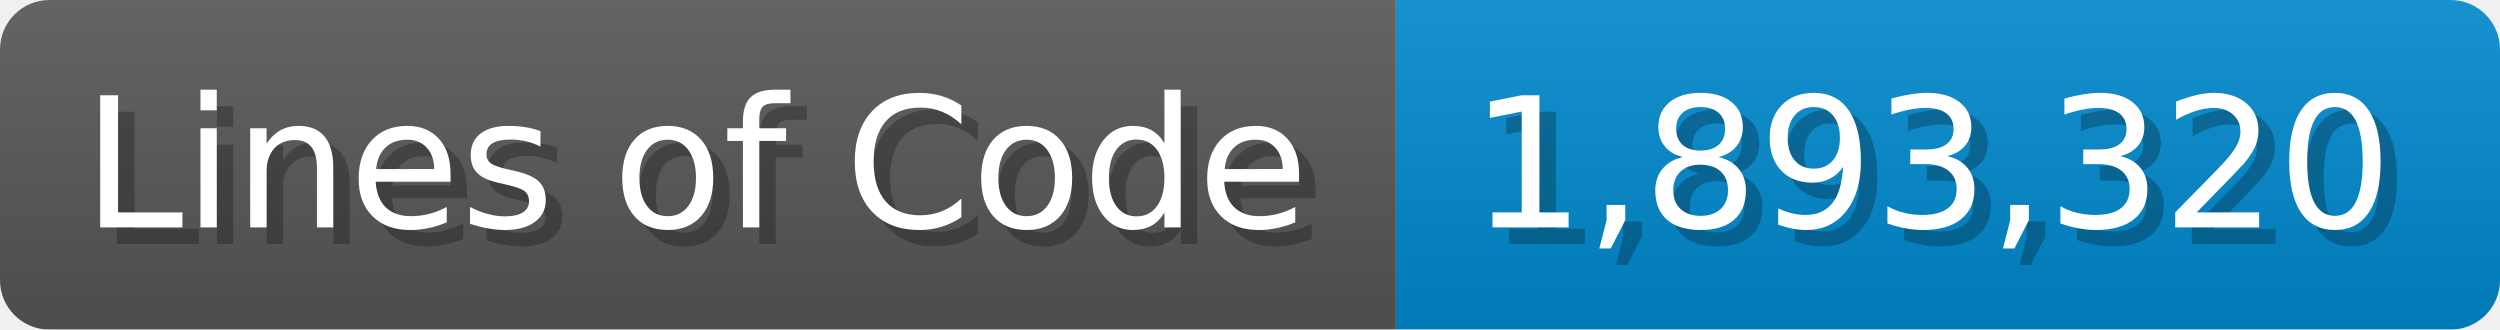
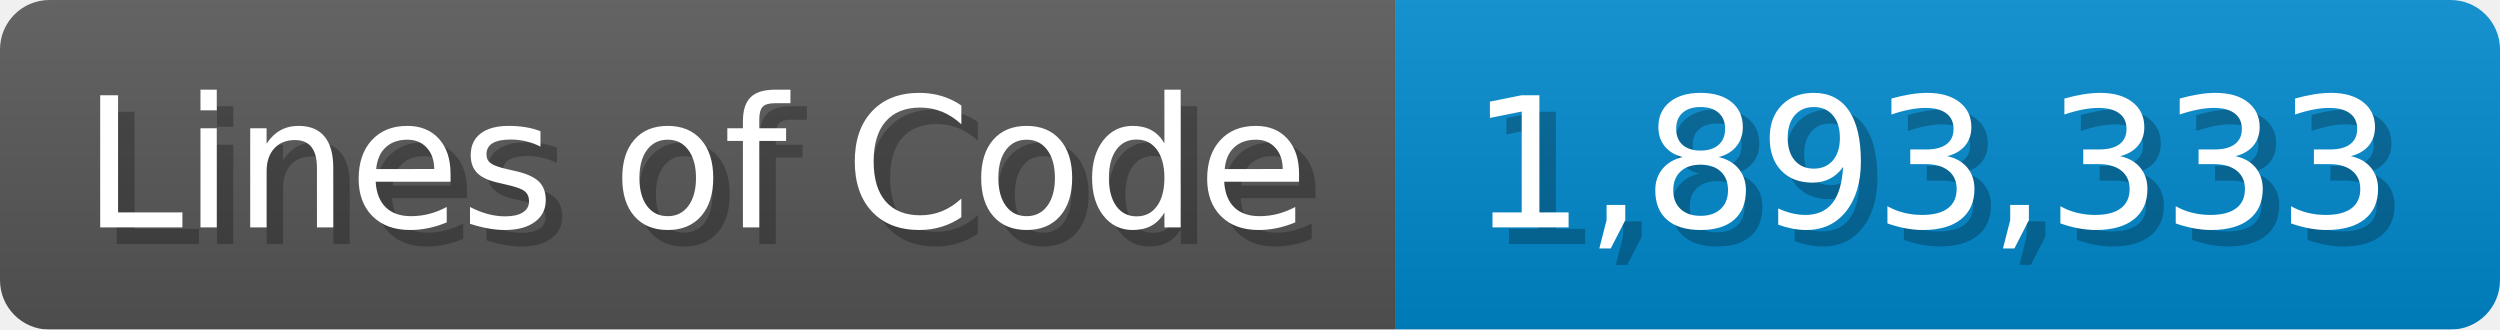
<svg xmlns="http://www.w3.org/2000/svg" width="151.7" height="20" viewBox="0 0 1517 200">
  <linearGradient id="a" x2="0" y2="100%">
    <stop offset="0" stop-opacity=".1" stop-color="#EEE" />
    <stop offset="1" stop-opacity=".1" />
  </linearGradient>
  <mask id="m">
    <rect width="1517" height="200" rx="30" fill="#FFF" />
  </mask>
  <g mask="url(#m)">
    <rect width="847" height="200" fill="#555" />
    <rect width="670" height="200" fill="#08C" x="847" />
    <rect width="1517" height="200" fill="url(#a)" />
  </g>
  <g fill="#fff" text-anchor="start" font-family="Verdana,DejaVu Sans,sans-serif" font-size="110">
    <text x="60" y="148" textLength="747" fill="#000" opacity="0.25">Lines of Code</text>
    <text x="50" y="138" textLength="747">Lines of Code</text>
-     <text x="902" y="148" textLength="570" fill="#000" opacity="0.25">1,893,320</text>
-     <text x="892" y="138" textLength="570">1,893,320</text>
+     <text x="902" y="148" textLength="570" fill="#000" opacity="0.25">1,893,333</text>
+     <text x="892" y="138" textLength="570">1,893,333</text>
  </g>
</svg>
